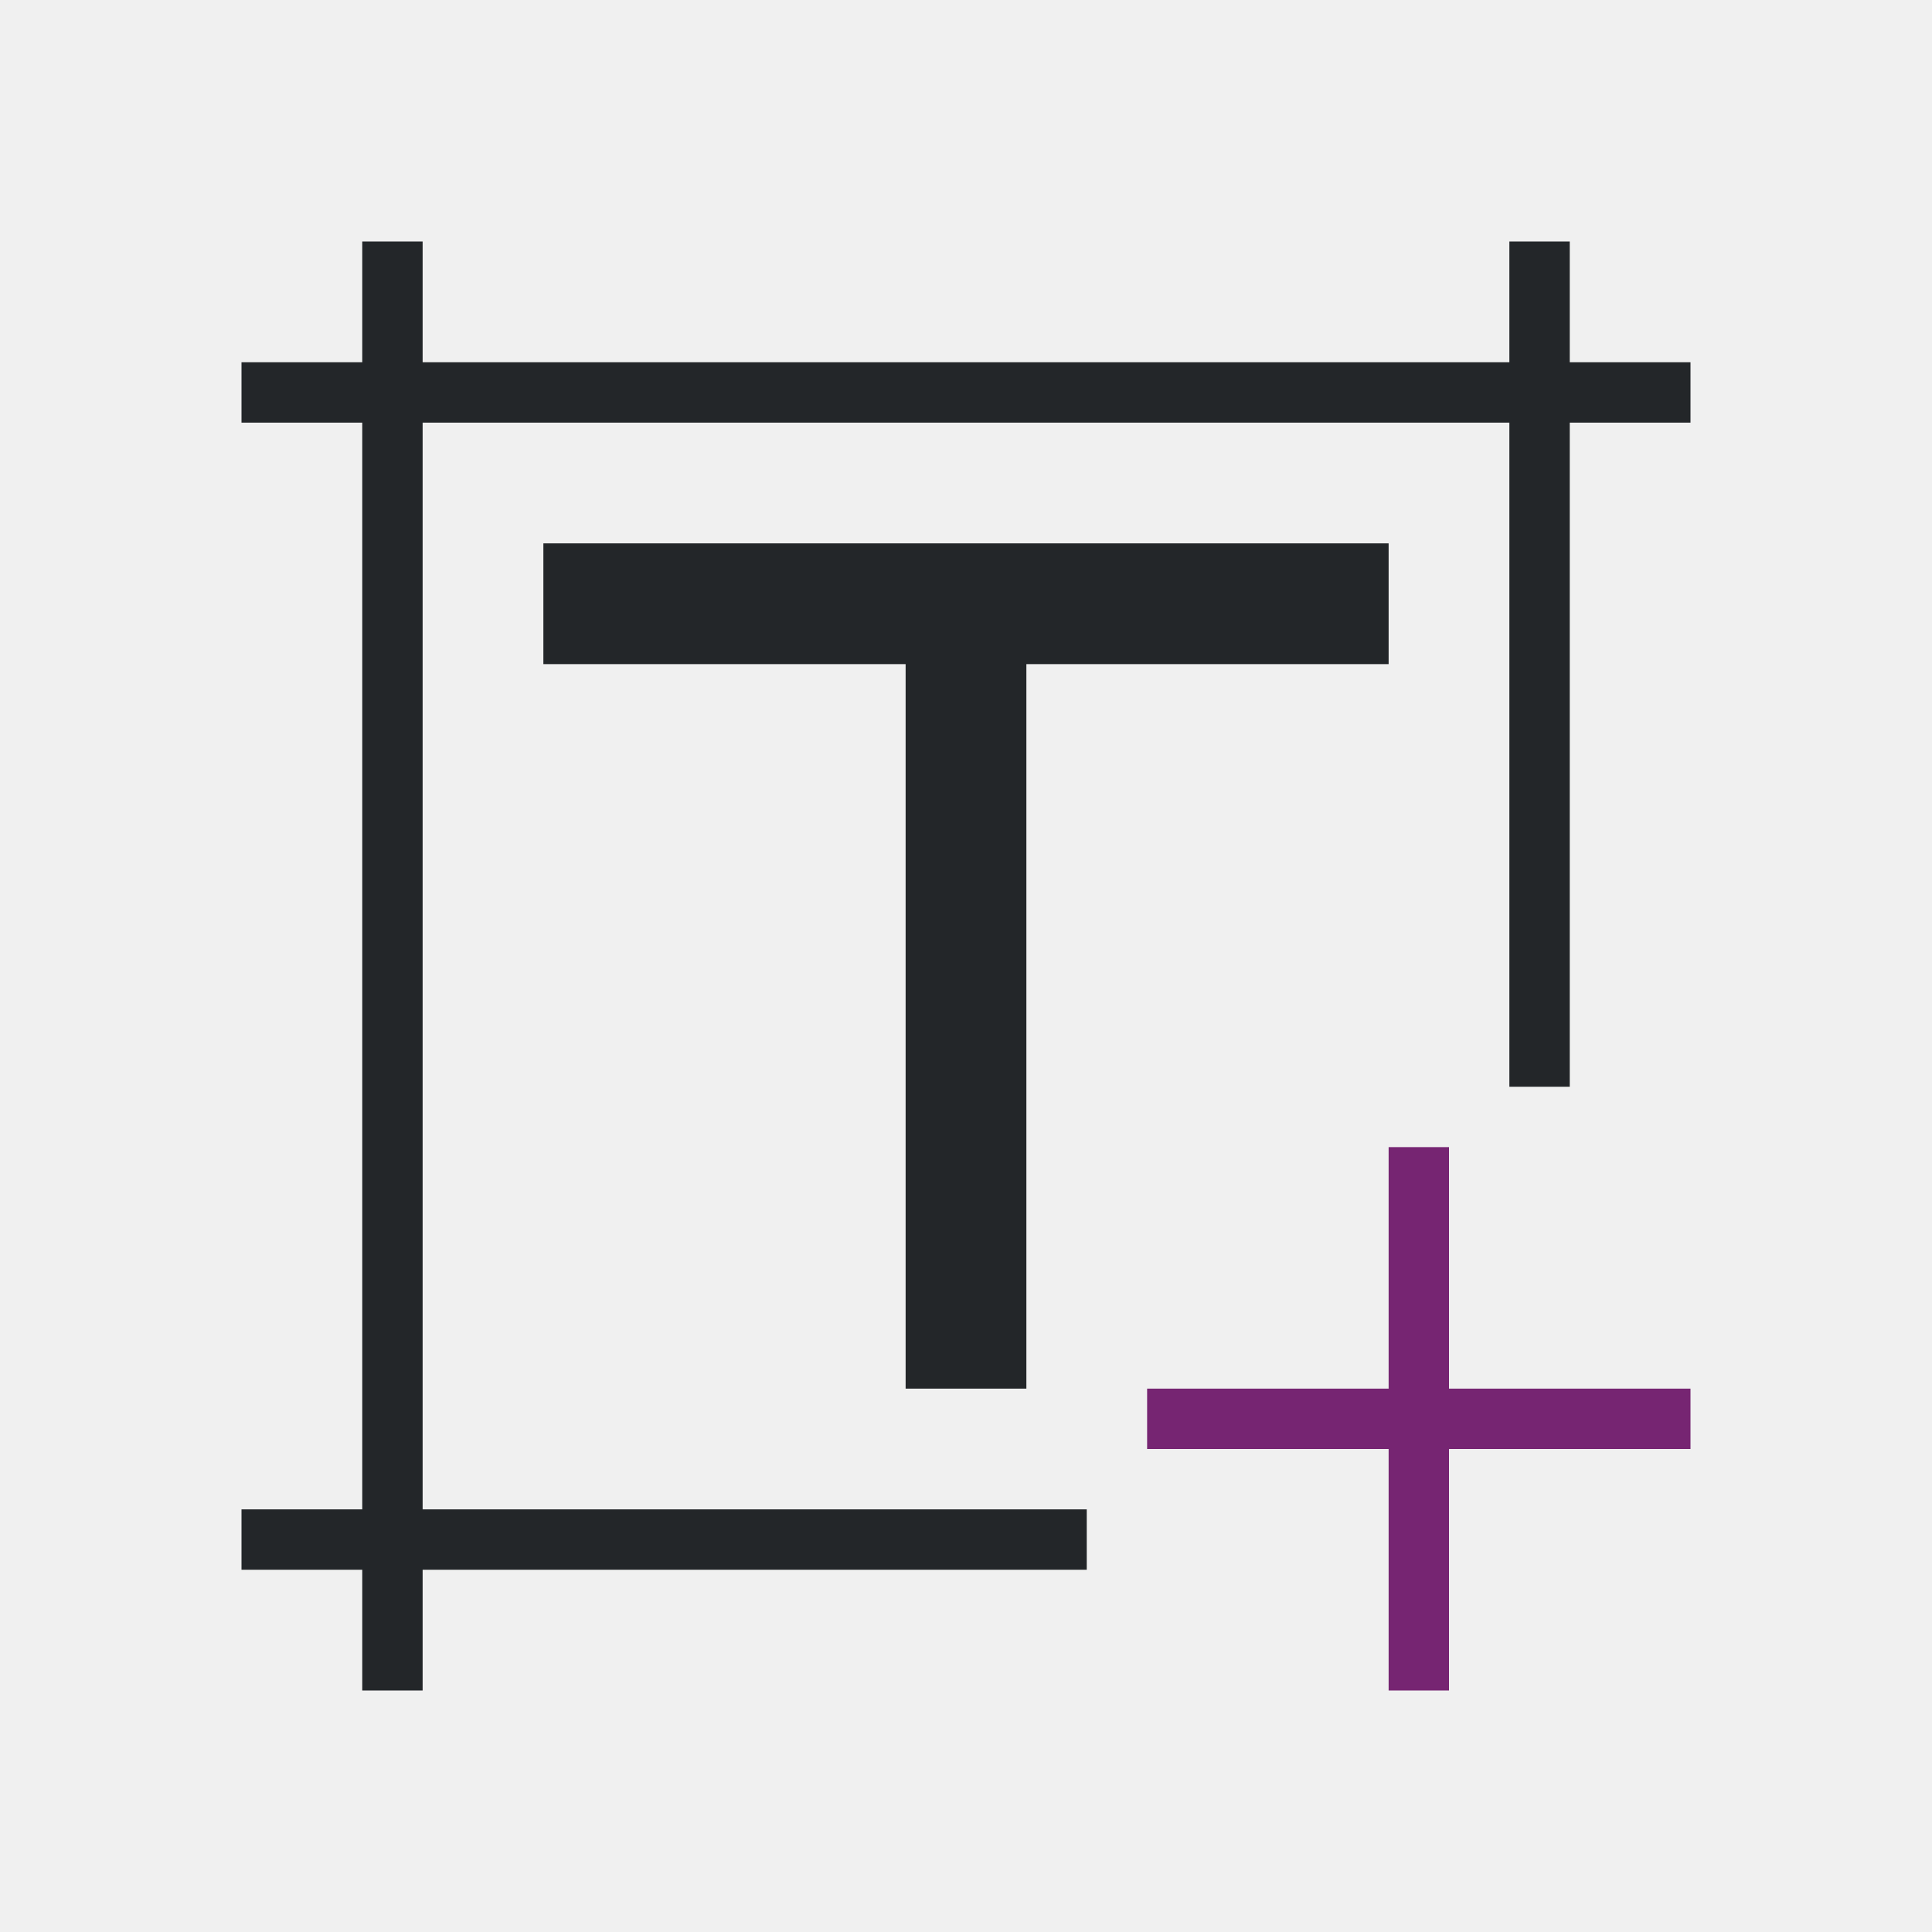
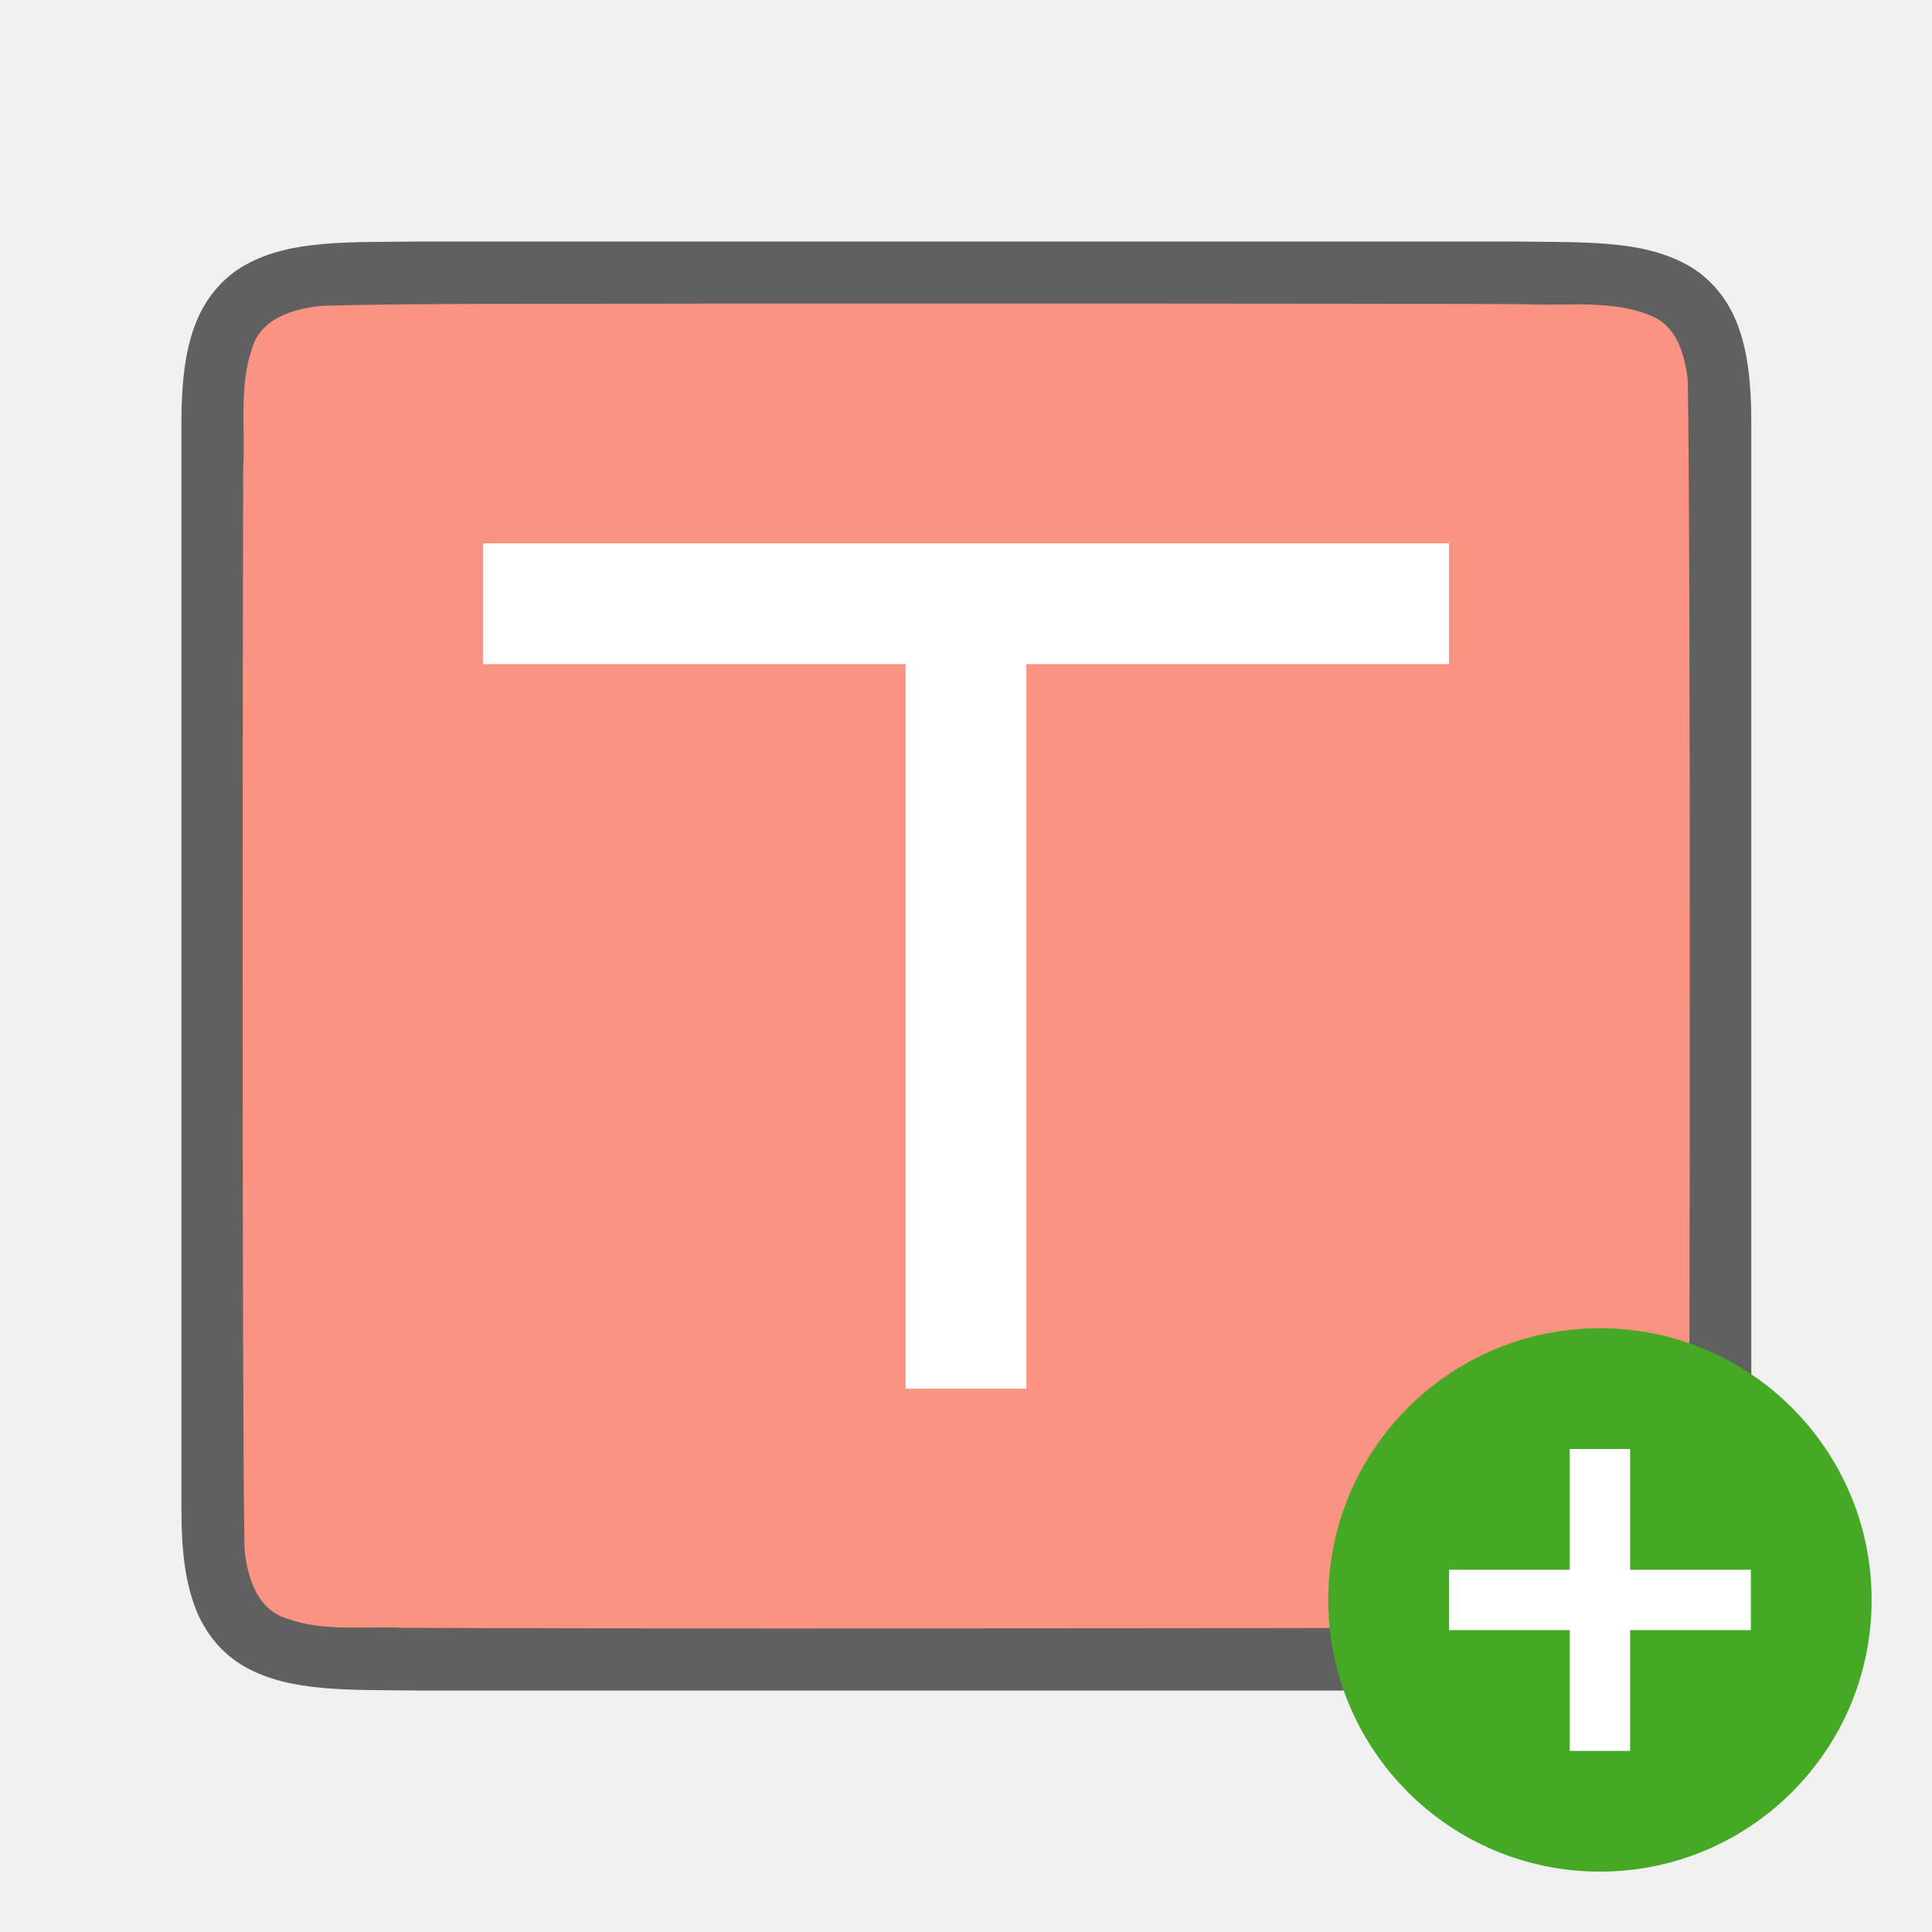
- <svg xmlns="http://www.w3.org/2000/svg" viewBox="0 0 32 32">
-   <path d="m6 4v2h-2v1h2v18h-2v1h2v2h1v-2h11v-1h-11v-18h18v11h1v-11h2v-1h-2v-2h-1v2h-18v-2zm3 5v2h6v12h2v-12h6v-2h-6-2z" fill="#232629" />
-   <path d="m23 19v4h-4v1h4v4h1v-4h4v-1h-4v-4z" fill="#762572" />
+ <svg xmlns="http://www.w3.org/2000/svg" viewBox="0 0 32 32" version="1.1" id="svg6">
+   <defs id="defs10" />
+   <path id="path4237-1" d="m 7,4 c -1.258,0.015 -2.179,-0.031 -2.932,0.385 -0.376,0.208 -0.673,0.559 -0.838,0.998 -0.165,0.439 -0.225,0.96 -0.225,1.617 v 1.488 16.513 c 0,0.658 0.06,1.179 0.225,1.617 0.165,0.439 0.462,0.789 0.838,0.996 0.753,0.415 1.674,0.372 2.932,0.387 h 0.002 18.006 0.004 c 1.258,-0.015 2.179,0.031 2.932,-0.385 0.376,-0.208 0.673,-0.559 0.838,-0.998 0.165,-0.439 0.225,-0.96 0.225,-1.617 V 8.467 7 c 0,-0.658 -0.06,-1.179 -0.225,-1.617 -0.165,-0.439 -0.462,-0.789 -0.838,-0.996 -0.753,-0.415 -1.674,-0.372 -2.932,-0.387 h -0.002 -18.006 z" style="font-style:normal;font-variant:normal;font-weight:normal;font-stretch:normal;font-size:15px;line-height:125%;font-family:Ubuntu;-inkscape-font-specification:Ubuntu;text-align:center;letter-spacing:0px;word-spacing:0px;writing-mode:lr-tb;text-anchor:middle;display:inline;opacity:0.6;fill:#000000;fill-opacity:1;stroke:none;stroke-width:1" />
+   <path id="path1993" d="m 11.989,5.027 c -1.557,0.011 -5.11,-0.012 -6.66,0.039 -0.461,0.043 -1.016,0.206 -1.155,0.71 -0.219,0.635 -0.108,1.334 -0.146,1.982 -0.008,2.297 -0.023,15.597 0.022,17.886 0.039,0.462 0.203,1.013 0.699,1.164 0.632,0.225 1.284,0.123 1.936,0.154 1.424,0.007 4.851,0.011 6.276,0.011 1.705,3.5e-4 11.408,-0.005 13.107,-0.019 0.512,-0.012 1.184,0.02 1.585,-0.405 0.421,-0.54 0.287,-1.268 0.323,-1.904 0.012,-2.444 0.028,-15.911 -0.022,-18.357 -0.049,-0.402 -0.17,-0.863 -0.575,-1.044 -0.668,-0.294 -1.426,-0.168 -2.126,-0.206 -1.754,-0.012 -11.509,-0.012 -13.263,-0.011 z" style="opacity:1;vector-effect:none;fill:#fa9381;fill-opacity:1;stroke:none;stroke-width:1;stroke-linecap:round;stroke-linejoin:bevel;stroke-miterlimit:4;stroke-dasharray:none;stroke-dashoffset:0;stroke-opacity:1" />
+   <circle style="opacity:1;vector-effect:none;fill:#46a926;fill-opacity:1;stroke:none;stroke-width:4.5;stroke-linecap:butt;stroke-linejoin:round;stroke-miterlimit:4;stroke-dasharray:none;stroke-dashoffset:0;stroke-opacity:1" id="path2644" cy="26.5" cx="26.5" r="4.5" />
+   <path id="path1063" overflow="visible" font-weight="400" style="color:#000000;font-weight:400;line-height:normal;font-family:sans-serif;text-indent:0;text-align:start;text-decoration:none;text-decoration-line:none;text-decoration-style:solid;text-decoration-color:#000000;text-transform:none;white-space:normal;overflow:visible;isolation:auto;mix-blend-mode:normal;fill:#ffffff;fill-opacity:1;marker:none" d="m 26,24 v 2 h -2 v 1 H 26 v 2 h 1 v -2 h 2 v -1 h -2 v -2 z" />
+   <path style="opacity:1;fill:#ffffff;fill-opacity:1;stroke:none;stroke-width:2;stroke-linecap:round;stroke-linejoin:round;stroke-miterlimit:4;stroke-dasharray:none;stroke-opacity:1" d="M 8 9 L 8 11 L 15 11 L 15 23 L 17 23 L 17 11 L 24 11 L 24 9 L 8 9 z " id="rect840" />
</svg>
